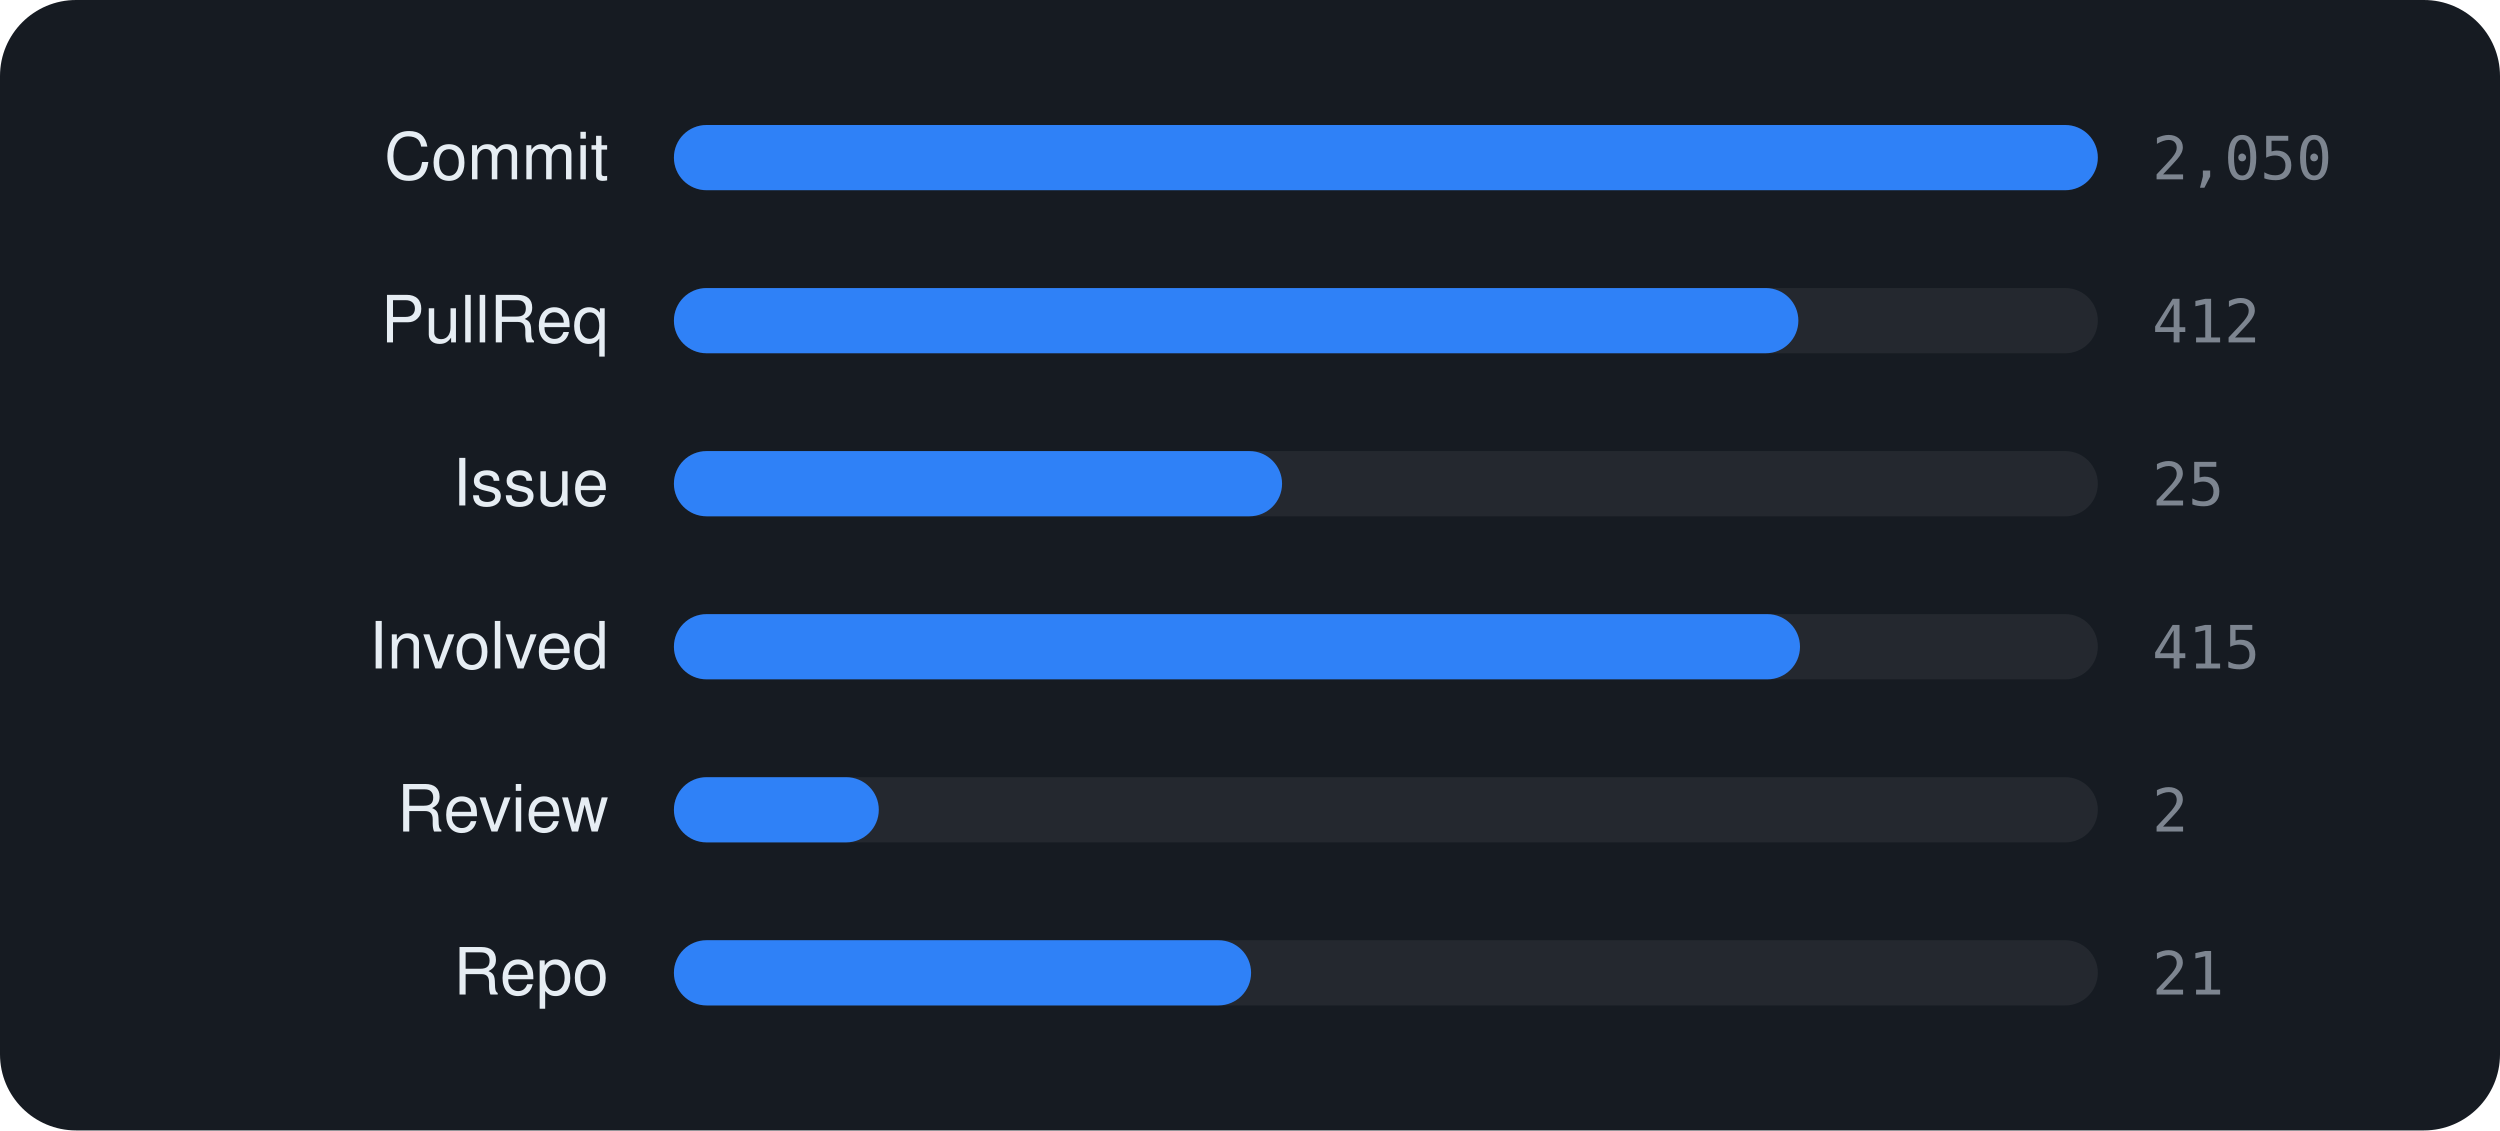
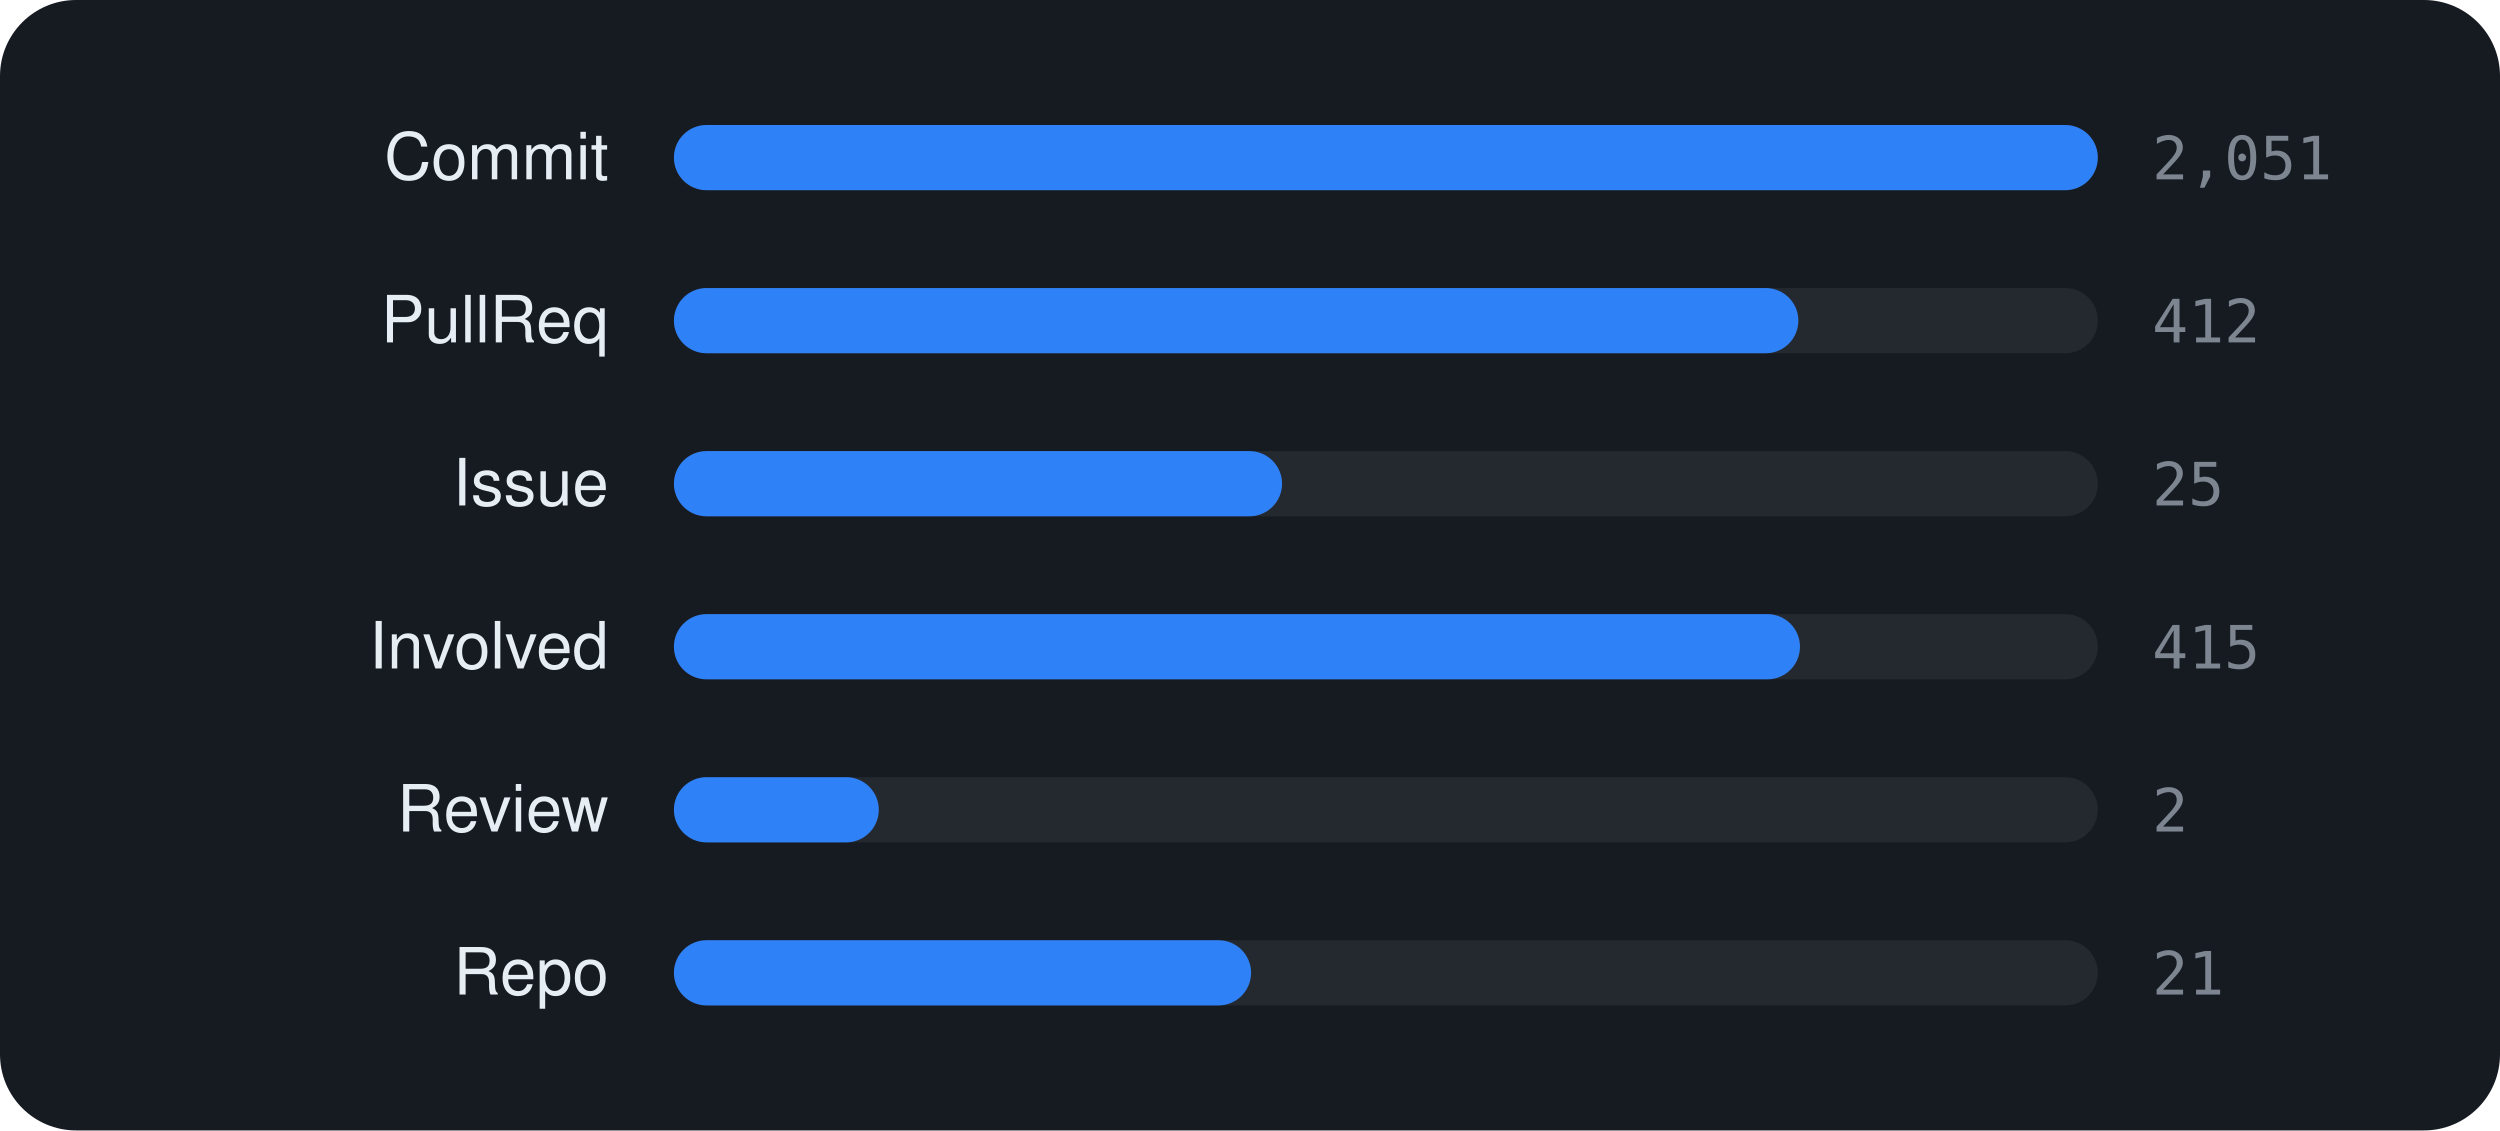
<svg xmlns="http://www.w3.org/2000/svg" viewBox="0 0 460 208" width="460" height="208" font-family="-apple-system,BlinkMacSystemFont,'Segoe UI',Helvetica,Arial,sans-serif">
  <rect width="460" height="208" rx="14" fill="#161b22" />
  <text x="112" y="33" text-anchor="end" font-size="12" fill="#e6edf3">Commit</text>
  <rect x="124" y="23" width="262" height="12" rx="6" fill="rgba(255,255,255,0.06)" />
  <rect x="124" y="23" width="262.0" height="12" rx="6" fill="#2f81f7" />
-   <text x="396" y="33" font-size="11" font-family="monospace" fill="#7d8590">2,050</text>
+   <text x="396" y="33" font-size="11" font-family="monospace" fill="#7d8590">2,051</text>
  <text x="112" y="63" text-anchor="end" font-size="12" fill="#e6edf3">PullReq</text>
  <rect x="124" y="53" width="262" height="12" rx="6" fill="rgba(255,255,255,0.06)" />
  <rect x="124" y="53" width="206.9" height="12" rx="6" fill="#2f81f7" />
  <text x="396" y="63" font-size="11" font-family="monospace" fill="#7d8590">412</text>
  <text x="112" y="93" text-anchor="end" font-size="12" fill="#e6edf3">Issue</text>
  <rect x="124" y="83" width="262" height="12" rx="6" fill="rgba(255,255,255,0.06)" />
  <rect x="124" y="83" width="111.9" height="12" rx="6" fill="#2f81f7" />
  <text x="396" y="93" font-size="11" font-family="monospace" fill="#7d8590">25</text>
  <text x="112" y="123" text-anchor="end" font-size="12" fill="#e6edf3">Involved</text>
  <rect x="124" y="113" width="262" height="12" rx="6" fill="rgba(255,255,255,0.06)" />
  <rect x="124" y="113" width="207.2" height="12" rx="6" fill="#2f81f7" />
  <text x="396" y="123" font-size="11" font-family="monospace" fill="#7d8590">415</text>
  <text x="112" y="153" text-anchor="end" font-size="12" fill="#e6edf3">Review</text>
  <rect x="124" y="143" width="262" height="12" rx="6" fill="rgba(255,255,255,0.06)" />
  <rect x="124" y="143" width="37.7" height="12" rx="6" fill="#2f81f7" />
  <text x="396" y="153" font-size="11" font-family="monospace" fill="#7d8590">2</text>
  <text x="112" y="183" text-anchor="end" font-size="12" fill="#e6edf3">Repo</text>
  <rect x="124" y="173" width="262" height="12" rx="6" fill="rgba(255,255,255,0.06)" />
  <rect x="124" y="173" width="106.2" height="12" rx="6" fill="#2f81f7" />
  <text x="396" y="183" font-size="11" font-family="monospace" fill="#7d8590">21</text>
</svg>
